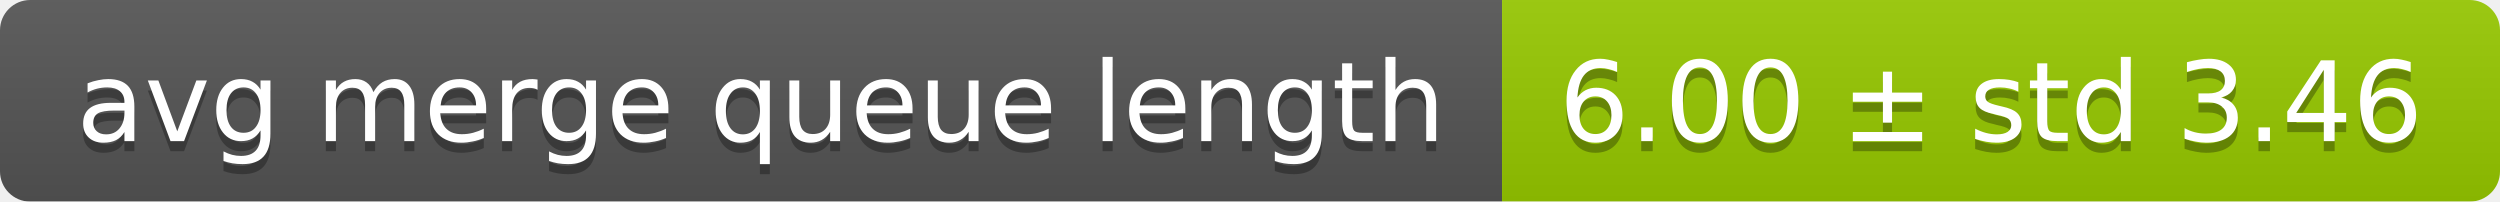
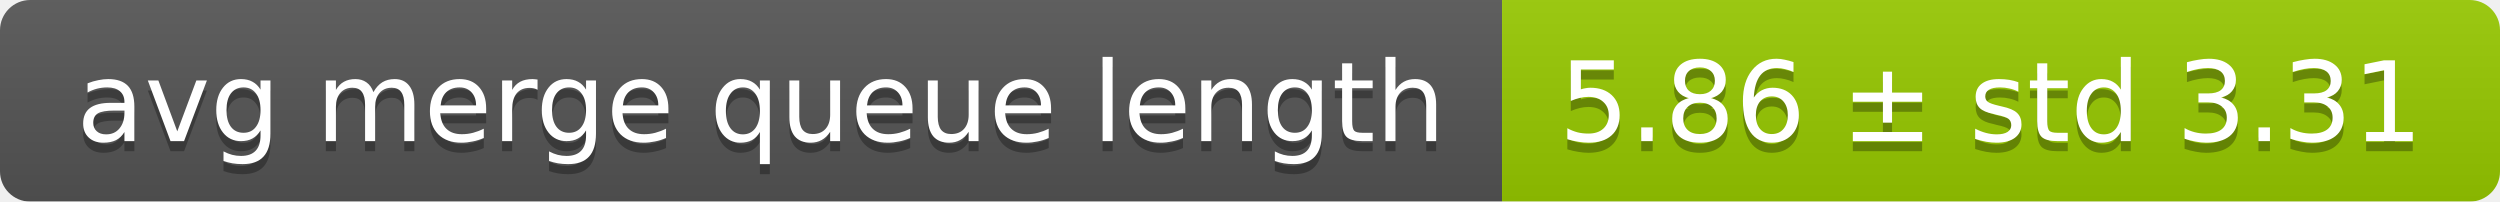
<svg xmlns="http://www.w3.org/2000/svg" width="248" height="20">
  <linearGradient id="smooth" x2="0" y2="100%">
    <stop offset="0" stop-color="#bbb" stop-opacity=".1" />
    <stop offset="1" stop-opacity=".1" />
  </linearGradient>
  <mask id="round">
    <rect width="248" height="20" rx="3" fill="#fff" />
  </mask>
  <g mask="url(#round)">
    <rect width="149" height="20" fill="#555" />
    <rect x="149" width="99" height="20" fill="#97ca00" />
    <rect width="248" height="20" fill="url(#smooth)" />
  </g>
  <g fill="#fff" text-anchor="middle" font-family="DejaVu Sans,Verdana,Geneva,sans-serif" font-size="11">
    <text x="75.5" y="15" fill="#010101" fill-opacity=".3">avg merge queue length</text>
    <text x="75.5" y="14">avg merge queue length</text>
-     <text x="197.5" y="15" fill="#010101" fill-opacity=".3">6.00 ± std 3.46</text>
-     <text x="197.5" y="14">6.00 ± std 3.46</text>
+     <text x="197.5" y="15" fill="#010101" fill-opacity=".3">5.86 ± std 3.31</text>
+     <text x="197.5" y="14">5.86 ± std 3.31</text>
  </g>
</svg>
